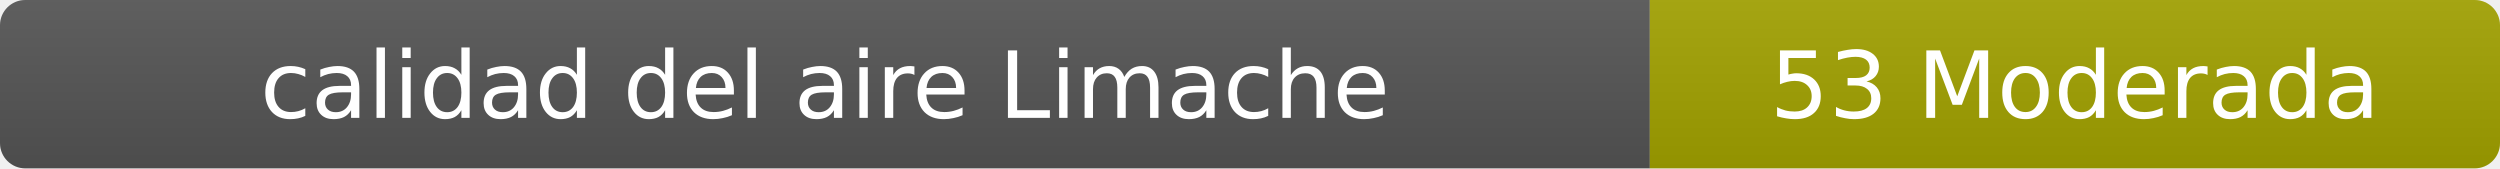
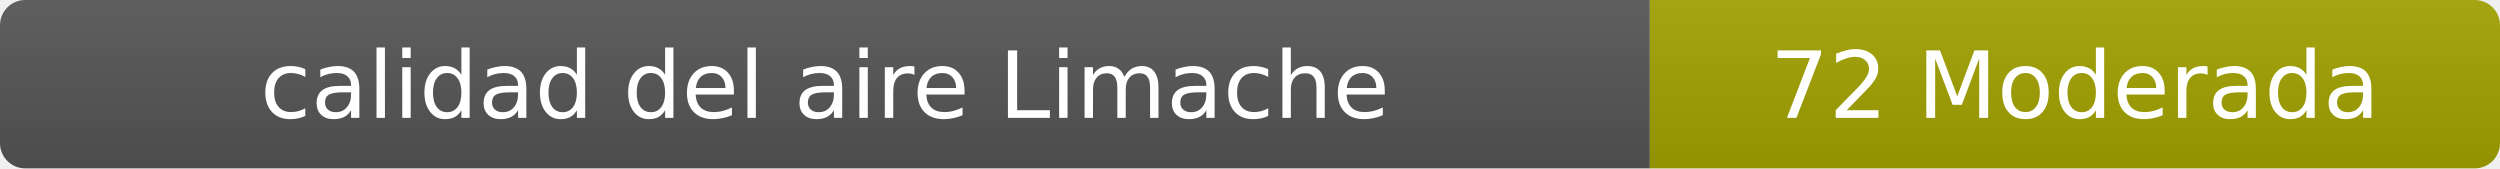
- <svg xmlns="http://www.w3.org/2000/svg" width="297" height="20" role="img" aria-label="calidad del aire: 53 Moderada">
+ <svg xmlns="http://www.w3.org/2000/svg" width="297" height="20" role="img" aria-label="calidad del aire: 72 Moderada">
  <linearGradient id="s" x2="0" y2="100%">
    <stop offset="0" stop-color="#bbb" stop-opacity=".1" />
    <stop offset="1" stop-opacity=".1" />
  </linearGradient>
  <clipPath id="r">
    <rect width="297" height="20" rx="3" fill="#fff" />
  </clipPath>
  <g clip-path="url(#r)">
    <rect width="196" height="20" fill="#555" />
    <rect x="196" width="101" height="20" fill="#a3a300" />
    <rect width="297" height="20" fill="url(#s)" />
  </g>
  <g fill="#fff" text-anchor="middle" font-family="Verdana,Geneva,DejaVu Sans,sans-serif" font-size="11">
    <text x="98" y="14">calidad del aire Limache</text>
-     <text x="246.5" y="14">53 Moderada</text>
+     <text x="246.5" y="14">72 Moderada</text>
  </g>
</svg>
